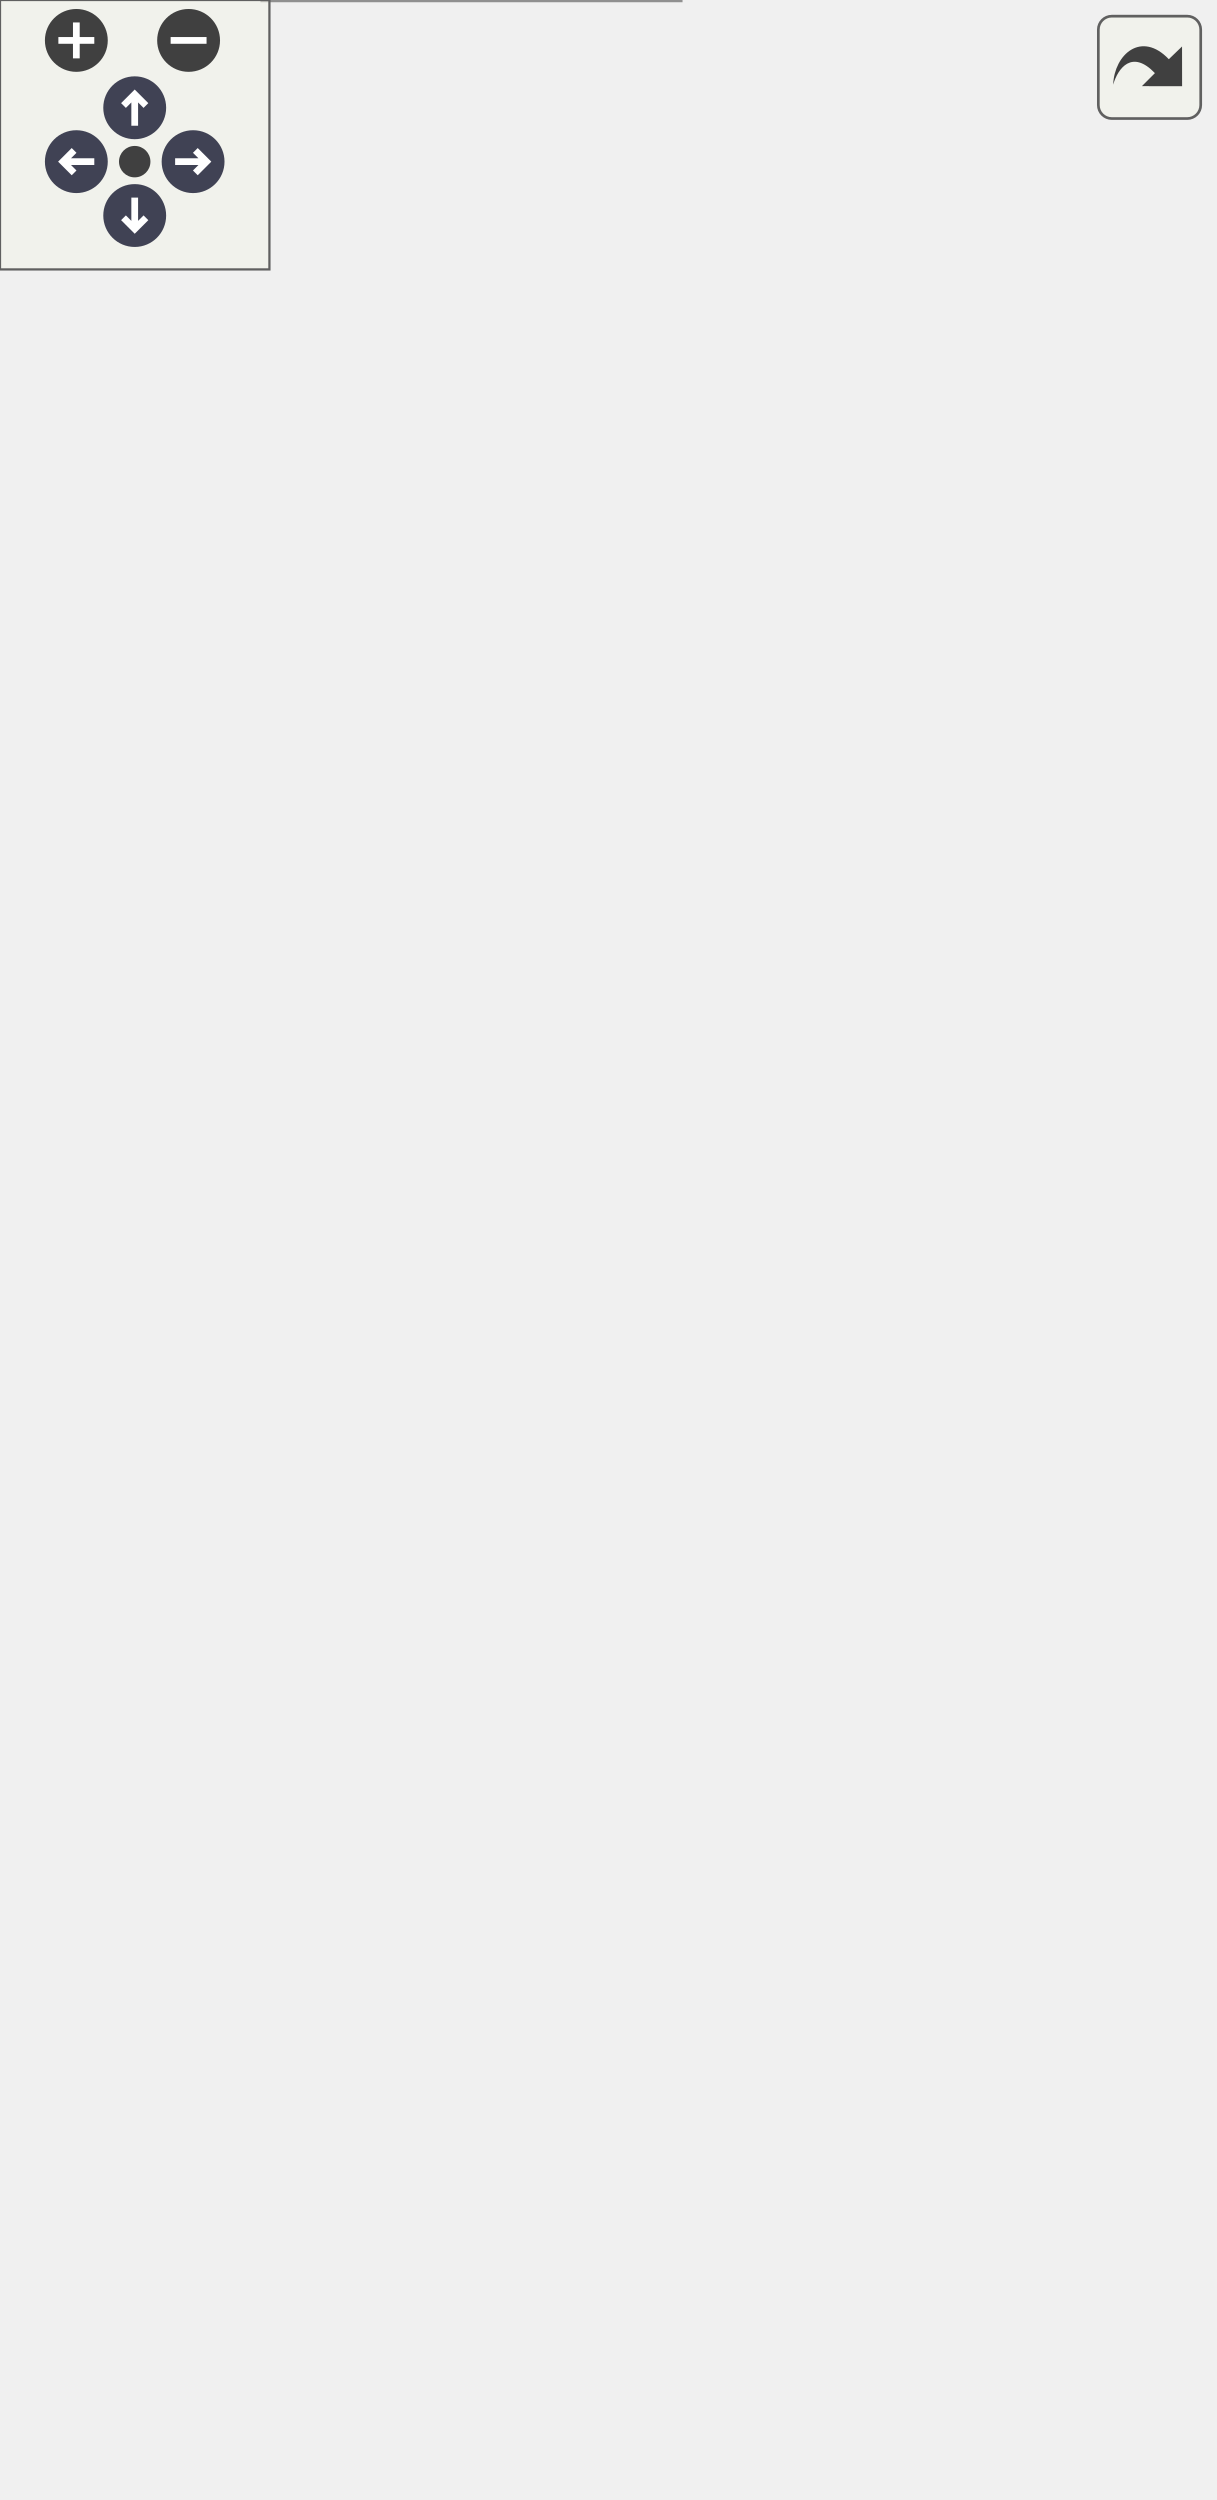
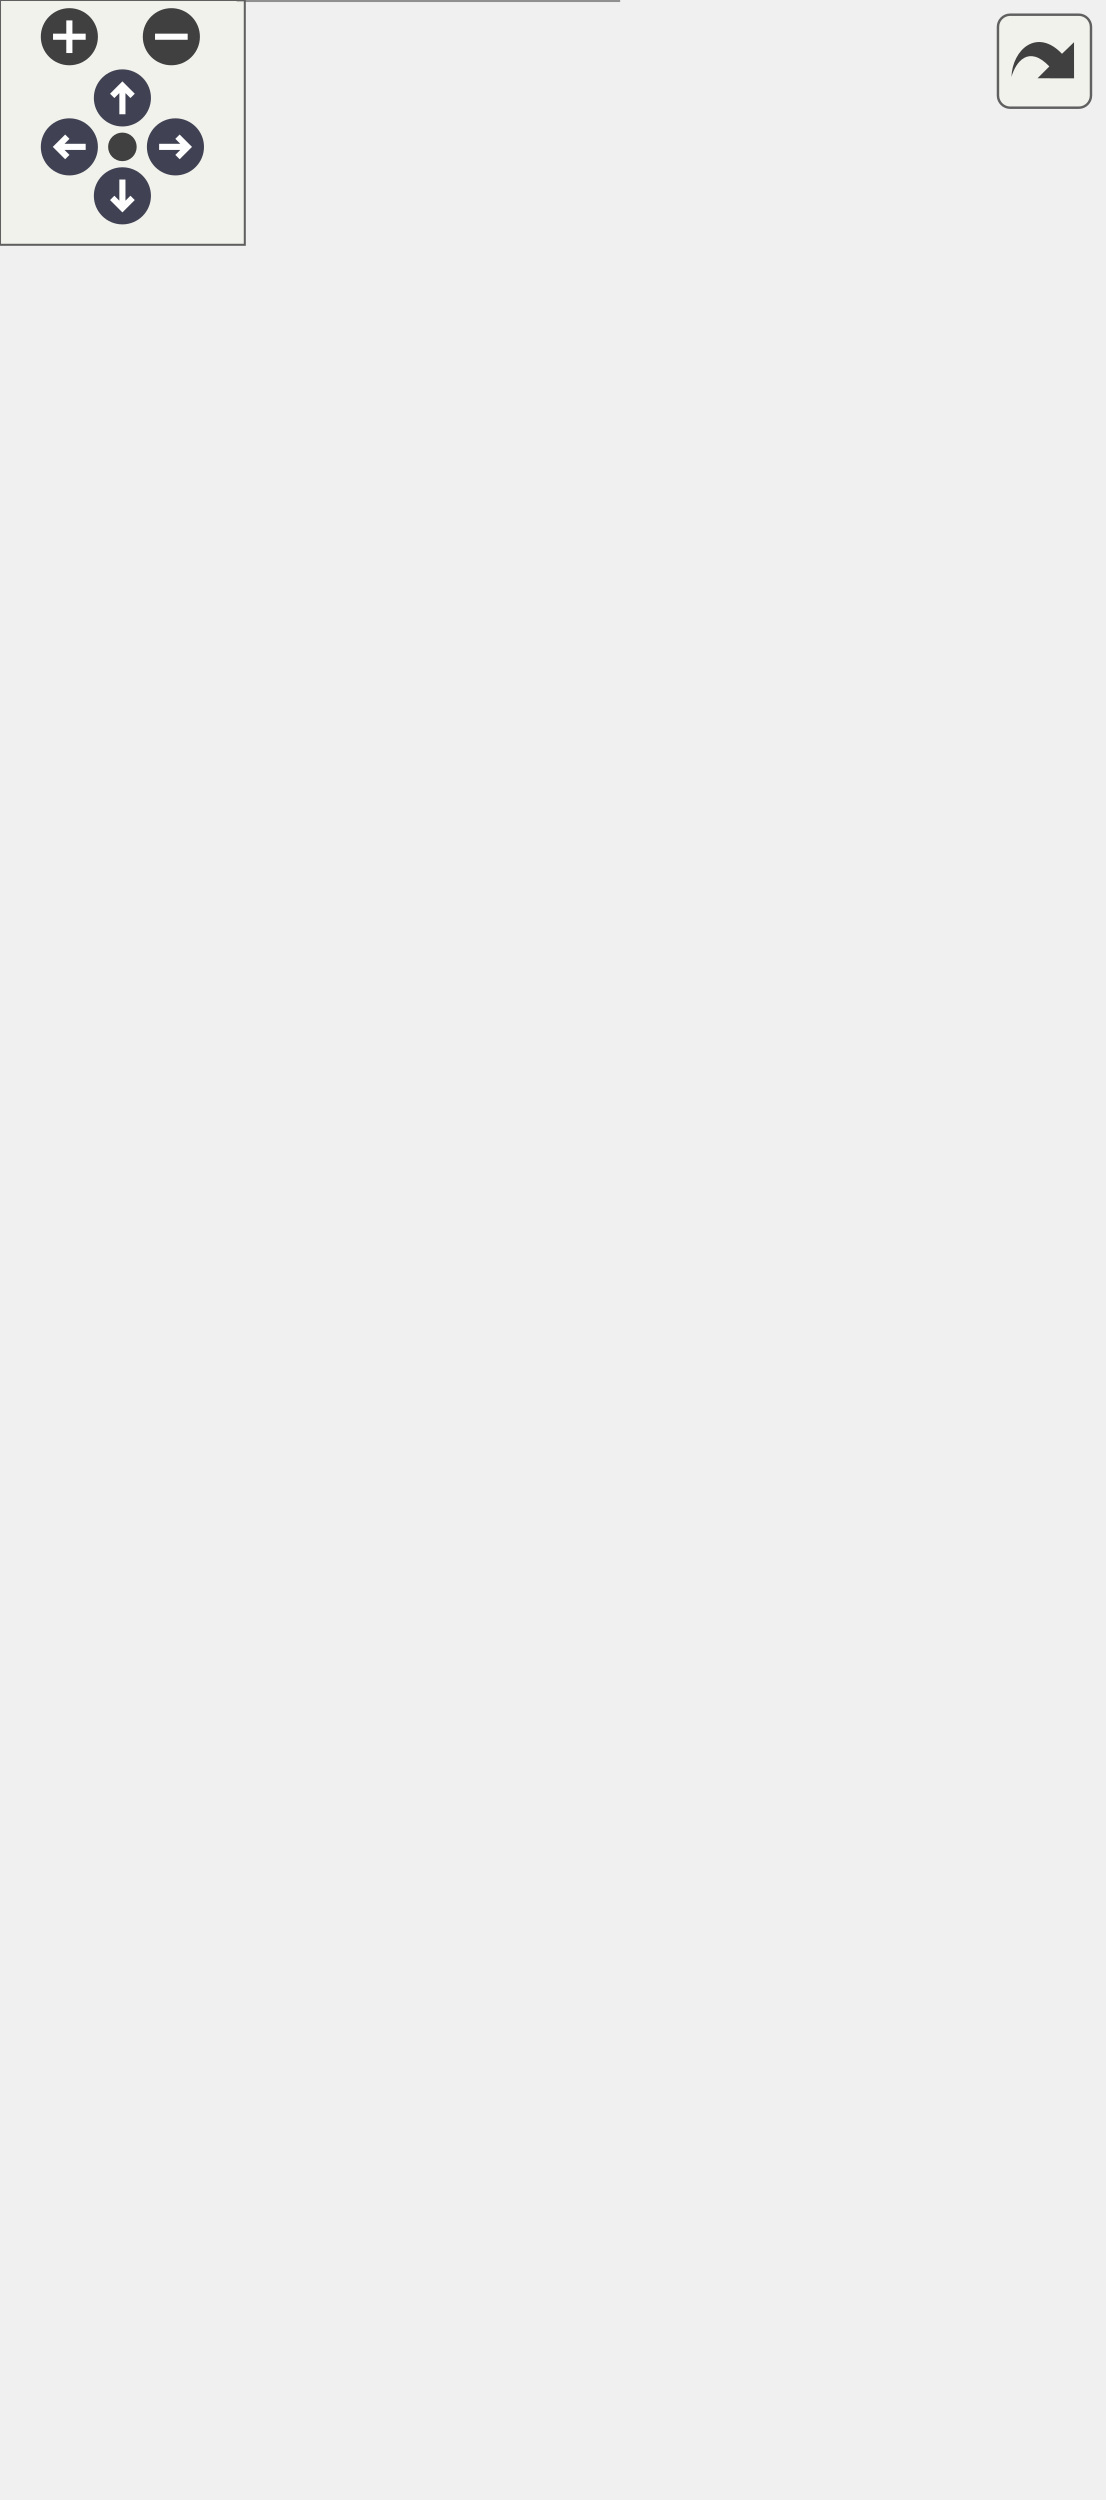
<svg xmlns="http://www.w3.org/2000/svg" xmlns:xlink="http://www.w3.org/1999/xlink" id="main" version="1.1" xml:space="preserve">
  <style type="text/css">
.node, .edge {opacity: 0.7;}
.node.selected, .edge.selected {opacity: 1;}
.edge:hover path { stroke: red; }
.edge:hover polygon { stroke: red; fill: red; }
</style>
  <defs>
    <circle id="rim" cx="0" cy="0" r="7" />
    <circle id="rim2" cx="0" cy="0" r="3.5" />
    <g id="zoomPlus">
      <use xlink:href="#rim" fill="#404040">
        <set attributeName="fill" to="#808080" begin="zoomplus.mouseover" end="zoomplus.mouseout" />
      </use>
      <path d="M-4,0h8M0,-4v8" fill="none" stroke="white" stroke-width="1.5" pointer-events="none" />
    </g>
    <g id="zoomMin">
      <use xlink:href="#rim" fill="#404040">
        <set attributeName="fill" to="#808080" begin="zoomminus.mouseover" end="zoomminus.mouseout" />
      </use>
      <path d="M-4,0h8" fill="none" stroke="white" stroke-width="1.5" pointer-events="none" />
    </g>
    <g id="arrowUp" transform="translate(30 24)">
      <use xlink:href="#rim" />
      <path pointer-events="none" fill="none" stroke="white" stroke-width="1.5" d="M0,-3.0v7 M-2.5,-0.5L0,-3.0L2.5,-0.5" />
    </g>
    <g id="arrowRight" transform="rotate(90) translate(36 -43)">
      <use xlink:href="#rim" />
      <path pointer-events="none" fill="none" stroke="white" stroke-width="1.5" d="M0,-3.0v7 M-2.5,-0.5L0,-3.0L2.5,-0.5" />
    </g>
    <g id="arrowDown" transform="rotate(180) translate(-30 -48)">
      <use xlink:href="#rim" />
      <path pointer-events="none" fill="none" stroke="white" stroke-width="1.5" d="M0,-3.0v7 M-2.5,-0.5L0,-3.0L2.5,-0.5" />
    </g>
    <g id="arrowLeft" transform="rotate(270) translate(-36 17)">
      <use xlink:href="#rim" />
      <path pointer-events="none" fill="none" stroke="white" stroke-width="1.5" d="M0,-3.0v7 M-2.5,-0.5L0,-3.0L2.5,-0.5" />
    </g>
    <g id="resetDef">
      <use xlink:href="#rim2" fill="#404040">
        <set attributeName="fill" to="#808080" begin="reset.mouseover" end="reset.mouseout" />
      </use>
    </g>
  </defs>
  <svg id="graph" class="graph">
    <g id="viewport">
      <g id="Node000001" class="node">
        <g id="a_Node000001">
          <a xlink:title=" ">
            <polygon fill="#999999" stroke="#666666" points="166,-185 44,-185 44,-155 166,-155 166,-185" />
            <text text-anchor="start" x="52" y="-173" font-family="Helvetica,sans-Serif" font-size="10.00">mim::Emitter&lt; Value,</text>
            <text text-anchor="middle" x="105" y="-162" font-family="Helvetica,sans-Serif" font-size="10.00"> Type, BB, Child &gt;</text>
          </a>
        </g>
      </g>
-       <g id="Node000008" class="node">
-         <g id="a_Node000008">
+       <g id="Node000009" class="node">
+         <g id="a_Node000009">
          <a xlink:href="classmim_1_1Emitter.html" target="_top" xlink:title=" ">
            <polygon fill="white" stroke="#666666" points="161.5,-97 48.5,-97 48.5,-56 161.5,-56 161.5,-97" />
            <text text-anchor="start" x="56.5" y="-85" font-family="Helvetica,sans-Serif" font-size="10.00">mim::Emitter&lt; std::</text>
            <text text-anchor="start" x="56.5" y="-74" font-family="Helvetica,sans-Serif" font-size="10.00">string, std::string,</text>
            <text text-anchor="middle" x="105" y="-63" font-family="Helvetica,sans-Serif" font-size="10.00"> BB, Emitter &gt;</text>
          </a>
        </g>
      </g>
-       <g id="edge10_Node000001_Node000008" class="edge">
-         <g id="a_edge10_Node000001_Node000008">
+       <g id="edge11_Node000001_Node000009" class="edge">
+         <g id="a_edge11_Node000001_Node000009">
          <a xlink:title=" ">
            <path fill="none" stroke="orange" stroke-dasharray="5,2" d="M105,-144.69C105,-129.82 105,-111.05 105,-97.13" />
            <polygon fill="orange" stroke="orange" points="101.5,-144.7 105,-154.7 108.5,-144.7 101.5,-144.7" />
          </a>
        </g>
        <text text-anchor="start" x="105" y="-129" font-family="Helvetica,sans-Serif" font-size="10.00" fill="grey"> &lt; std::string, std</text>
        <text text-anchor="middle" x="158.5" y="-118" font-family="Helvetica,sans-Serif" font-size="10.00" fill="grey">::string, BB, Emitter &gt;</text>
      </g>
      <g id="Node000002" class="node">
        <g id="a_Node000002">
          <a xlink:href="classmim_1_1NestPhase.html" target="_top" xlink:title=" ">
            <polygon fill="white" stroke="#666666" points="175,-241 35,-241 35,-222 175,-222 175,-241" />
            <text text-anchor="middle" x="105" y="-229" font-family="Helvetica,sans-Serif" font-size="10.00">mim::NestPhase&lt; Lam &gt;</text>
          </a>
        </g>
      </g>
      <g id="edge1_Node000001_Node000002" class="edge">
        <g id="a_edge1_Node000001_Node000002">
          <a xlink:title=" ">
            <path fill="none" stroke="#63b8ff" d="M105,-211.73C105,-203.09 105,-193 105,-185.02" />
            <polygon fill="#63b8ff" stroke="#63b8ff" points="101.5,-211.98 105,-221.98 108.5,-211.98 101.5,-211.98" />
          </a>
        </g>
      </g>
      <g id="Node000003" class="node">
        <g id="a_Node000003">
          <a xlink:href="classmim_1_1ClosedMutPhase.html" target="_top" xlink:title=" ">
            <polygon fill="white" stroke="#666666" points="126,-374 0,-374 0,-344 126,-344 126,-374" />
            <text text-anchor="start" x="8" y="-362" font-family="Helvetica,sans-Serif" font-size="10.00">mim::ClosedMutPhase</text>
            <text text-anchor="middle" x="63" y="-351" font-family="Helvetica,sans-Serif" font-size="10.00">&lt; Lam &gt;</text>
          </a>
        </g>
      </g>
      <g id="edge2_Node000002_Node000003" class="edge">
        <g id="a_edge2_Node000002_Node000003">
          <a xlink:title=" ">
            <path fill="none" stroke="#63b8ff" d="M71.02,-334.04C80.5,-305.72 95.78,-260.06 102.11,-241.14" />
            <polygon fill="#63b8ff" stroke="#63b8ff" points="67.67,-333.01 67.82,-343.6 74.31,-335.23 67.67,-333.01" />
          </a>
        </g>
      </g>
      <g id="Node000004" class="node">
        <g id="a_Node000004">
          <a xlink:href="classmim_1_1Phase.html" target="_top" xlink:title="As opposed to a Pass, a Phase does one thing at a time and does not mix with other Phases.">
            <polygon fill="white" stroke="#666666" points="189,-496 115,-496 115,-477 189,-477 189,-496" />
            <text text-anchor="middle" x="152" y="-484" font-family="Helvetica,sans-Serif" font-size="10.00">mim::Phase</text>
          </a>
        </g>
      </g>
      <g id="edge3_Node000003_Node000004" class="edge">
        <g id="a_edge3_Node000003_Node000004">
          <a xlink:title=" ">
            <path fill="none" stroke="#63b8ff" d="M107.48,-473.28C90.89,-466.34 73.74,-455.78 64,-440 51.6,-419.91 55.23,-391.22 59.06,-374.22" />
            <polygon fill="#63b8ff" stroke="#63b8ff" points="106.53,-476.66 117.12,-476.96 109.02,-470.12 106.53,-476.66" />
          </a>
        </g>
      </g>
-       <g id="Node000005" class="node">
-         <g id="a_Node000005">
+       <g id="Node000006" class="node">
+         <g id="a_Node000006">
          <a xlink:href="classmim_1_1ClosedMutPhase.html" target="_top" xlink:title="Transitively visits all reachable closed mutables (Def::is_closed()) in World.">
            <polygon fill="white" stroke="#666666" points="231,-440 73,-440 73,-421 231,-421 231,-440" />
            <text text-anchor="middle" x="152" y="-428" font-family="Helvetica,sans-Serif" font-size="10.00">mim::ClosedMutPhase&lt; M &gt;</text>
          </a>
        </g>
      </g>
-       <g id="edge5_Node000005_Node000004" class="edge">
-         <g id="a_edge5_Node000005_Node000004">
+       <g id="edge6_Node000006_Node000004" class="edge">
+         <g id="a_edge6_Node000006_Node000004">
          <a xlink:title=" ">
            <path fill="none" stroke="#63b8ff" d="M152,-466.3C152,-457.41 152,-447.28 152,-440.25" />
            <polygon fill="#63b8ff" stroke="#63b8ff" points="148.5,-466.58 152,-476.58 155.5,-466.58 148.5,-466.58" />
          </a>
        </g>
      </g>
-       <g id="Node000007" class="node">
-         <g id="a_Node000007">
+       <g id="Node000008" class="node">
+         <g id="a_Node000008">
          <a xlink:href="classmim_1_1ClosedMutPhase.html" target="_top" xlink:title=" ">
            <polygon fill="white" stroke="#666666" points="270,-374 144,-374 144,-344 270,-344 270,-374" />
            <text text-anchor="start" x="152" y="-362" font-family="Helvetica,sans-Serif" font-size="10.00">mim::ClosedMutPhase</text>
            <text text-anchor="middle" x="207" y="-351" font-family="Helvetica,sans-Serif" font-size="10.00">&lt; Def &gt;</text>
          </a>
        </g>
      </g>
-       <g id="edge8_Node000007_Node000004" class="edge">
-         <g id="a_edge8_Node000007_Node000004">
+       <g id="edge9_Node000008_Node000004" class="edge">
+         <g id="a_edge9_Node000008_Node000004">
          <a xlink:title=" ">
            <path fill="none" stroke="#63b8ff" d="M197.01,-473.18C213.49,-466.25 230.43,-455.72 240,-440 253.12,-418.44 234.81,-390.72 220.67,-374.22" />
            <polygon fill="#63b8ff" stroke="#63b8ff" points="195.5,-470.01 187.41,-476.85 198.01,-476.54 195.5,-470.01" />
          </a>
        </g>
      </g>
-       <g id="edge4_Node000003_Node000005" class="edge">
-         <g id="a_edge4_Node000003_Node000005">
+       <g id="Node000005" class="node">
+         <g id="a_Node000005">
+           <a xlink:title=" ">
+             <polygon fill="white" stroke="#666666" points="225.5,-552 78.5,-552 78.5,-533 225.5,-533 225.5,-552" />
+             <text text-anchor="middle" x="152" y="-540" font-family="Helvetica,sans-Serif" font-size="10.00">fe::RuntimeCast&lt; Phase &gt;</text>
+           </a>
+         </g>
+       </g>
+       <g id="edge4_Node000004_Node000005" class="edge">
+         <g id="a_edge4_Node000004_Node000005">
+           <a xlink:title=" ">
+             <path fill="none" stroke="#63b8ff" d="M152,-522.3C152,-513.41 152,-503.28 152,-496.25" />
+             <polygon fill="#63b8ff" stroke="#63b8ff" points="148.5,-522.58 152,-532.58 155.5,-522.58 148.5,-522.58" />
+           </a>
+         </g>
+       </g>
+       <g id="edge5_Node000003_Node000006" class="edge">
+         <g id="a_edge5_Node000003_Node000006">
          <a xlink:title=" ">
            <path fill="none" stroke="orange" stroke-dasharray="5,2" d="M132.85,-414.54C117.51,-402.57 96.15,-385.89 81.1,-374.14" />
            <polygon fill="orange" stroke="orange" points="131.05,-417.58 141.09,-420.98 135.36,-412.06 131.05,-417.58" />
          </a>
        </g>
        <text text-anchor="middle" x="139.5" y="-395" font-family="Helvetica,sans-Serif" font-size="10.00" fill="grey"> &lt; Lam &gt;</text>
      </g>
-       <g id="edge9_Node000007_Node000005" class="edge">
-         <g id="a_edge9_Node000007_Node000005">
+       <g id="edge10_Node000008_Node000006" class="edge">
+         <g id="a_edge10_Node000008_Node000006">
          <a xlink:title=" ">
            <path fill="none" stroke="orange" stroke-dasharray="5,2" d="M165.19,-412.84C174.54,-401.02 186.95,-385.34 195.81,-374.14" />
            <polygon fill="orange" stroke="orange" points="162.21,-410.96 158.74,-420.98 167.69,-415.31 162.21,-410.96" />
          </a>
        </g>
        <text text-anchor="middle" x="203.5" y="-395" font-family="Helvetica,sans-Serif" font-size="10.00" fill="grey"> &lt; Def &gt;</text>
      </g>
-       <g id="Node000006" class="node">
-         <g id="a_Node000006">
+       <g id="Node000007" class="node">
+         <g id="a_Node000007">
          <a xlink:href="classmim_1_1NestPhase.html" target="_top" xlink:title="Like ClosedMutPhase but computes a Nest for each NestPhase::visit.">
            <polygon fill="white" stroke="#666666" points="258,-307 130,-307 130,-288 258,-288 258,-307" />
            <text text-anchor="middle" x="194" y="-295" font-family="Helvetica,sans-Serif" font-size="10.00">mim::NestPhase&lt; M &gt;</text>
          </a>
        </g>
      </g>
-       <g id="edge6_Node000002_Node000006" class="edge">
-         <g id="a_edge6_Node000002_Node000006">
+       <g id="edge7_Node000002_Node000007" class="edge">
+         <g id="a_edge7_Node000002_Node000007">
          <a xlink:title=" ">
            <path fill="none" stroke="orange" stroke-dasharray="5,2" d="M173.61,-281.83C156.15,-269.28 131.61,-251.63 117.1,-241.2" />
            <polygon fill="orange" stroke="orange" points="171.83,-284.87 182,-287.87 175.92,-279.19 171.83,-284.87" />
          </a>
        </g>
        <text text-anchor="middle" x="178.5" y="-262" font-family="Helvetica,sans-Serif" font-size="10.00" fill="grey"> &lt; Lam &gt;</text>
      </g>
-       <g id="edge7_Node000006_Node000007" class="edge">
-         <g id="a_edge7_Node000006_Node000007">
+       <g id="edge8_Node000007_Node000008" class="edge">
+         <g id="a_edge8_Node000007_Node000008">
          <a xlink:title=" ">
            <path fill="none" stroke="#63b8ff" d="M201.78,-334.09C199.7,-324.58 197.44,-314.23 195.89,-307.16" />
            <polygon fill="#63b8ff" stroke="#63b8ff" points="198.37,-334.88 203.92,-343.9 205.2,-333.38 198.37,-334.88" />
          </a>
        </g>
      </g>
-       <g id="Node000009" class="node">
-         <g id="a_Node000009">
+       <g id="Node000010" class="node">
+         <g id="a_Node000010">
          <a xlink:href="classmim_1_1ll_1_1Emitter.html" target="_top" xlink:title=" ">
            <polygon fill="white" stroke="#666666" points="151.5,-19 58.5,-19 58.5,0 151.5,0 151.5,-19" />
            <text text-anchor="middle" x="105" y="-7" font-family="Helvetica,sans-Serif" font-size="10.00">mim::ll::Emitter</text>
          </a>
        </g>
      </g>
-       <g id="edge11_Node000008_Node000009" class="edge">
-         <g id="a_edge11_Node000008_Node000009">
+       <g id="edge12_Node000009_Node000010" class="edge">
+         <g id="a_edge12_Node000009_Node000010">
          <a xlink:title=" ">
            <path fill="none" stroke="#63b8ff" d="M105,-45.76C105,-36.06 105,-26.02 105,-19.15" />
            <polygon fill="#63b8ff" stroke="#63b8ff" points="101.5,-46 105,-56 108.5,-46 101.5,-46" />
          </a>
        </g>
      </g>
    </g>
  </svg>
  <g id="navigator" transform="translate(0 0)" fill="#404254">
    <rect fill="#f2f5e9" fill-opacity="0.5" stroke="#606060" stroke-width=".5" x="0" y="0" width="60" height="60" />
    <use id="zoomplus" xlink:href="#zoomPlus" x="17" y="9" />
    <use id="zoomminus" xlink:href="#zoomMin" x="42" y="9" />
    <use id="reset" xlink:href="#resetDef" x="30" y="36" />
    <use id="arrowup" xlink:href="#arrowUp" x="0" y="0" />
    <use id="arrowright" xlink:href="#arrowRight" x="0" y="0" />
    <use id="arrowdown" xlink:href="#arrowDown" x="0" y="0" />
    <use id="arrowleft" xlink:href="#arrowLeft" x="0" y="0" />
  </g>
  <svg viewBox="0 0 15 15" width="100%" height="30px" preserveAspectRatio="xMaxYMin meet">
    <g id="arrow_out" transform="scale(0.3 0.3)">
      <a xlink:href="classmim_1_1Emitter__inherit__graph_org.svg" target="_base">
        <rect id="button" ry="5" rx="5" y="6" x="6" height="38" width="38" fill="#f2f5e9" fill-opacity="0.5" stroke="#606060" stroke-width="1.0" />
        <path id="arrow" d="M 11.5,31.437 C 11.94,20.098 22.043,11.323 32.159,21.979 L 37.069,17.246 C 37.069,17.246 37.088,32 37.088,32 L 22.16,31.978 C 22.16,31.978 26.998,27.14 26.998,27.14 C 18.529,18.264 13.292,25.23 11.5,31.437 z" style="fill:#404040;" />
      </a>
    </g>
  </svg>
  <style type="text/css">

[data-mouse-over-selected='false'] { opacity: 0.7; }
[data-mouse-over-selected='true']  { opacity: 1.0; }

</style>
</svg>
